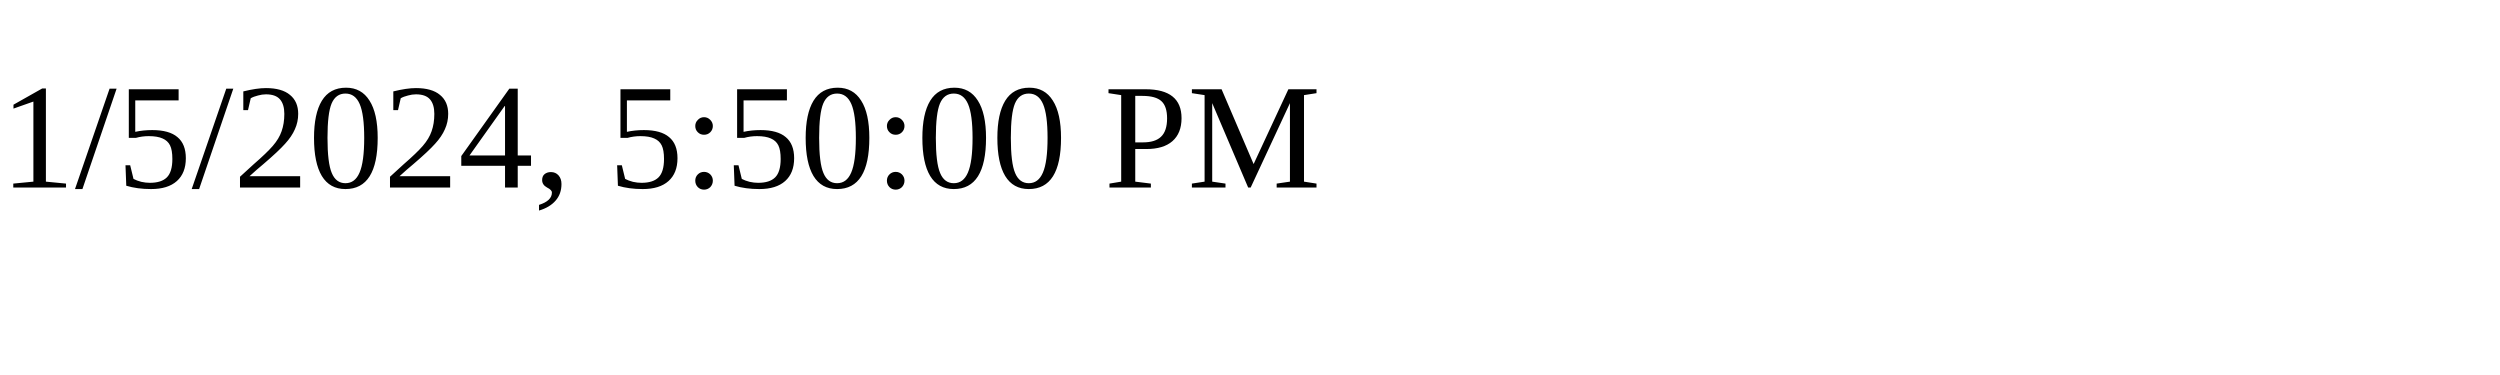
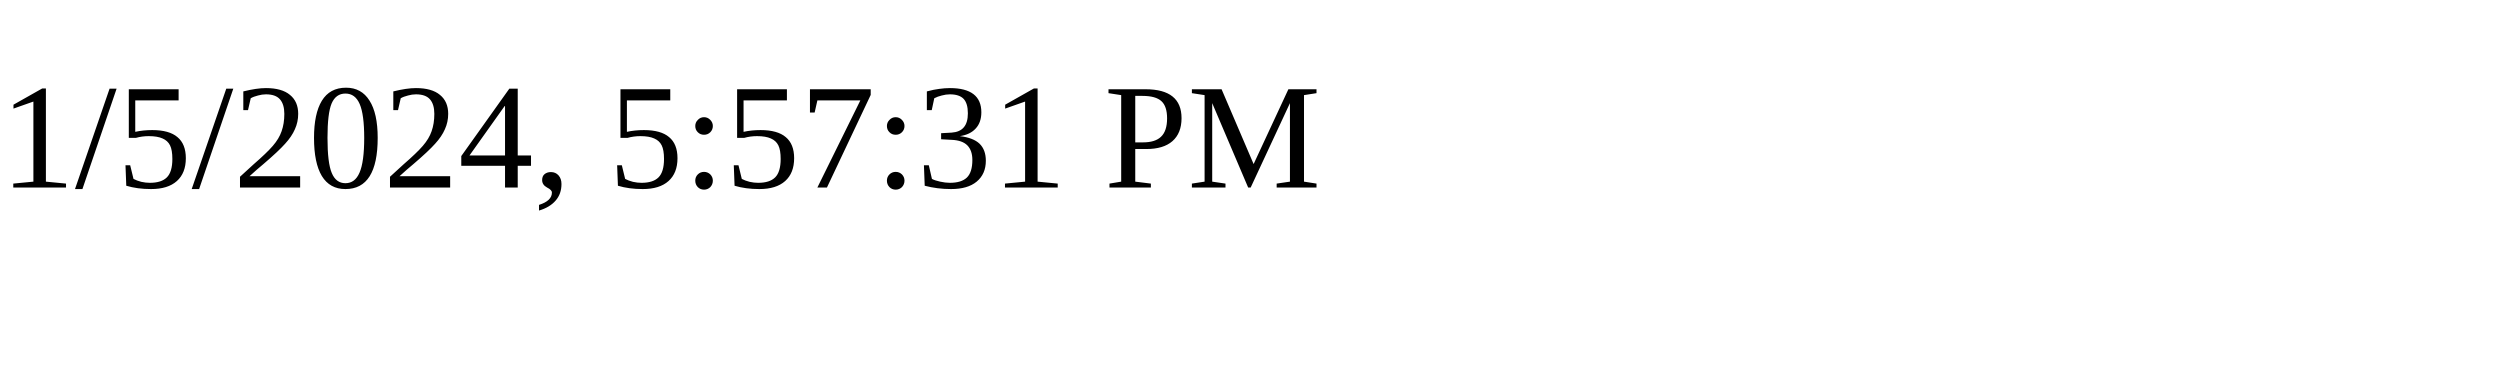
<svg xmlns="http://www.w3.org/2000/svg" height="30" width="200">
-   <text x="0" y="15">1/5/2024, 5:50:00 PM</text>
+   <text x="0" y="15">1/5/2024, 5:57:31 PM</text>
</svg>
